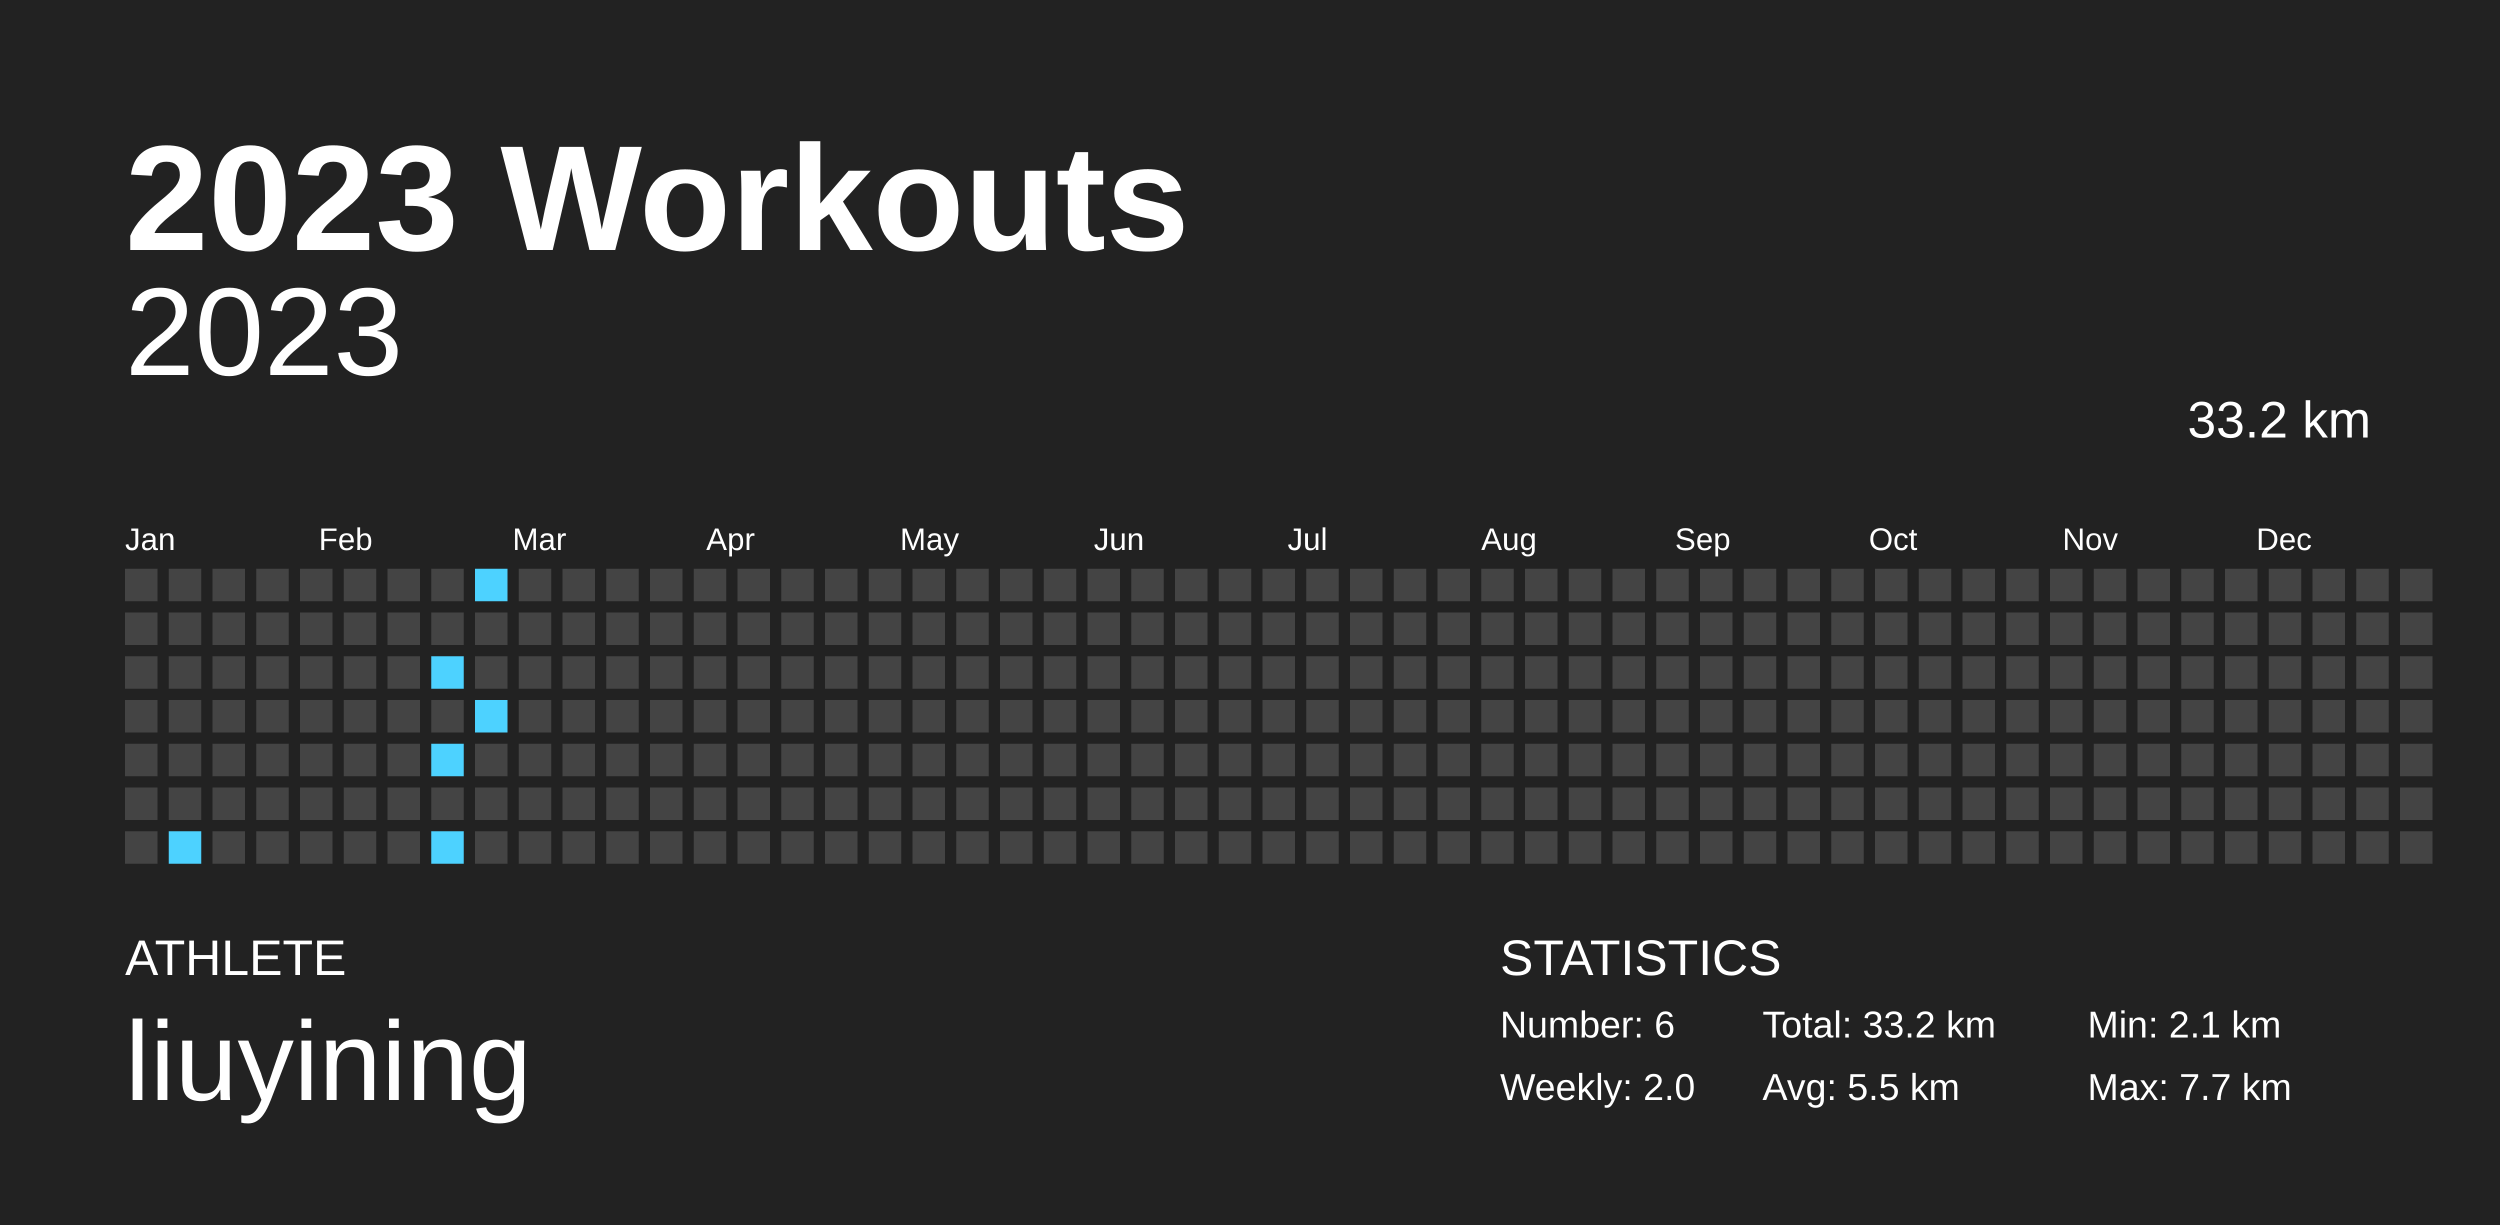
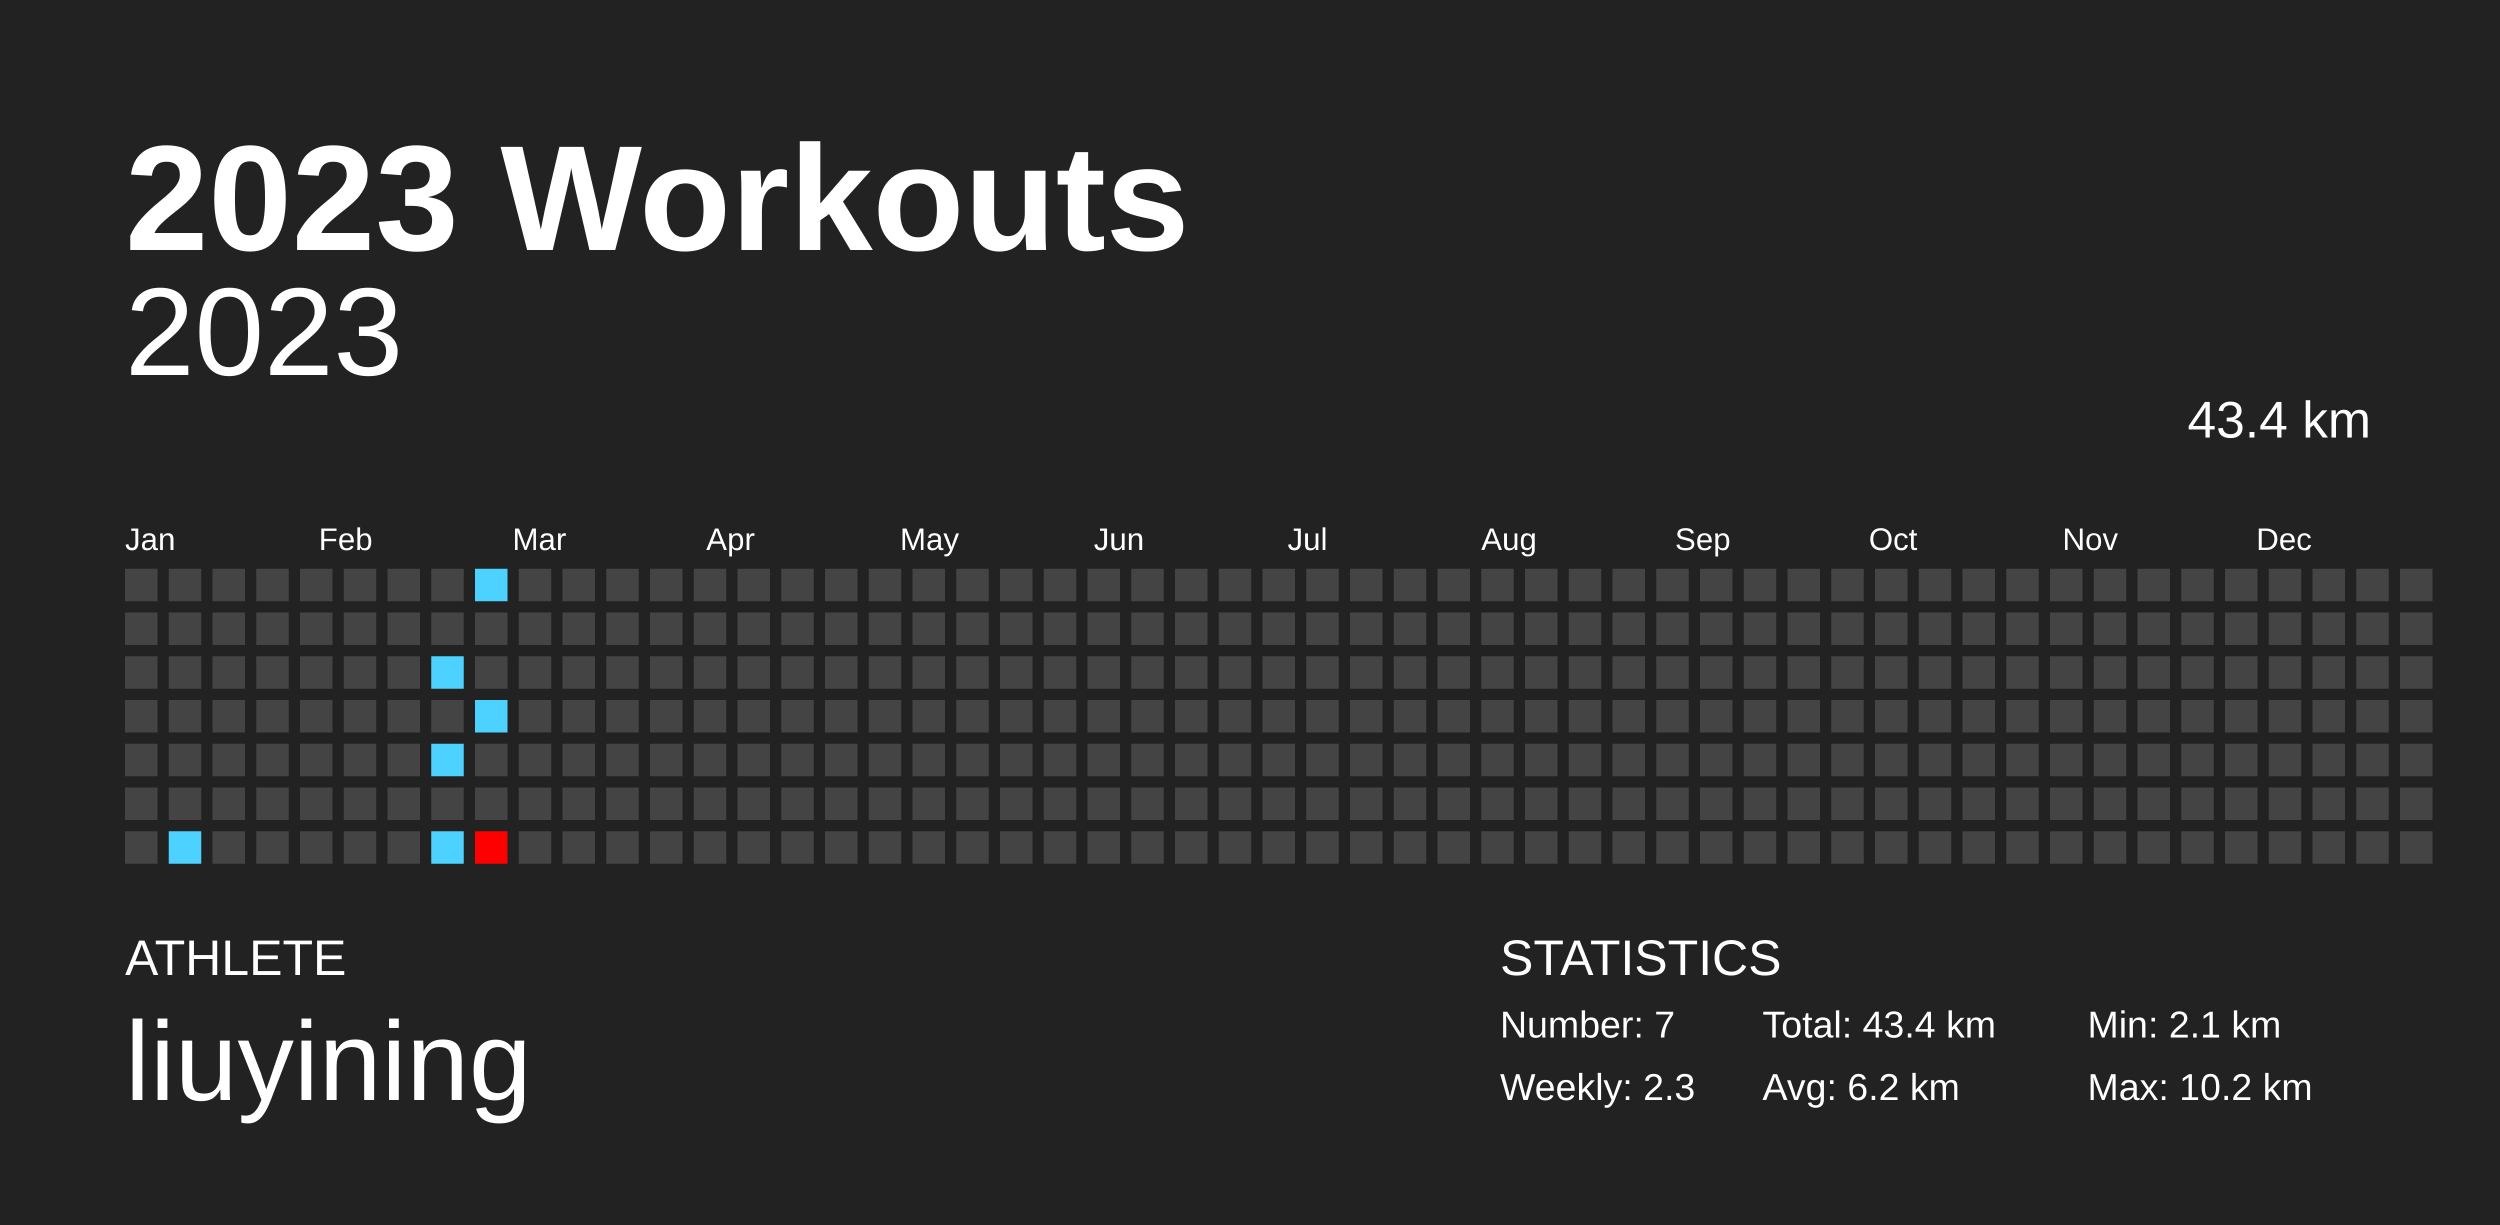
<svg xmlns="http://www.w3.org/2000/svg" baseProfile="full" height="98mm" version="1.1" viewBox="0,0,200,98" width="200mm">
  <defs />
  <rect fill="#222222" height="98" width="200" x="0" y="0" />
  <text fill="#FFFFFF" style="font-size:12px; font-family:Arial; font-weight:bold;" x="10" y="20">2023 Workouts</text>
  <text fill="#FFFFFF" style="font-size:4px; font-family:Arial" x="10" y="78">ATHLETE</text>
  <text fill="#FFFFFF" style="font-size:9px; font-family:Arial" x="10" y="88">liuyining</text>
  <text fill="#FFFFFF" style="font-size:4px; font-family:Arial" x="120" y="78">STATISTICS</text>
-   <text fill="#FFFFFF" style="font-size:3px; font-family:Arial" x="120" y="83">Number: 6</text>
-   <text fill="#FFFFFF" style="font-size:3px; font-family:Arial" x="120" y="88">Weekly: 2.0</text>
-   <text fill="#FFFFFF" style="font-size:3px; font-family:Arial" x="141" y="83">Total: 33.2 km</text>
-   <text fill="#FFFFFF" style="font-size:3px; font-family:Arial" x="141" y="88">Avg: 5.5 km</text>
+   <text fill="#FFFFFF" style="font-size:3px; font-family:Arial" x="120" y="83">Number: 7</text>
+   <text fill="#FFFFFF" style="font-size:3px; font-family:Arial" x="120" y="88">Weekly: 2.3</text>
+   <text fill="#FFFFFF" style="font-size:3px; font-family:Arial" x="141" y="83">Total: 43.4 km</text>
+   <text fill="#FFFFFF" style="font-size:3px; font-family:Arial" x="141" y="88">Avg: 6.2 km</text>
  <text fill="#FFFFFF" style="font-size:3px; font-family:Arial" x="167" y="83">Min: 2.1 km</text>
-   <text fill="#FFFFFF" style="font-size:3px; font-family:Arial" x="167" y="88">Max: 7.7 km</text>
+   <text fill="#FFFFFF" style="font-size:3px; font-family:Arial" x="167" y="88">Max: 10.2 km</text>
  <text alignment-baseline="hanging" fill="#FFFFFF" style="font-size:10.0px; font-family:Arial;" x="10" y="30">2023</text>
-   <text alignment-baseline="hanging" fill="#FFFFFF" style="font-size:4.125px; font-family:Arial;" x="175" y="35">33.2 km</text>
+   <text alignment-baseline="hanging" fill="#FFFFFF" style="font-size:4.125px; font-family:Arial;" x="175" y="35">43.4 km</text>
  <text fill="#FFFFFF" style="font-size:2.5px; font-family:Arial" x="10.0" y="44">Jan</text>
  <text fill="#FFFFFF" style="font-size:2.5px; font-family:Arial" x="25.5" y="44">Feb</text>
  <text fill="#FFFFFF" style="font-size:2.5px; font-family:Arial" x="41.0" y="44">Mar</text>
  <text fill="#FFFFFF" style="font-size:2.5px; font-family:Arial" x="56.5" y="44">Apr</text>
  <text fill="#FFFFFF" style="font-size:2.5px; font-family:Arial" x="72.0" y="44">May</text>
  <text fill="#FFFFFF" style="font-size:2.5px; font-family:Arial" x="87.5" y="44">Jun</text>
  <text fill="#FFFFFF" style="font-size:2.5px; font-family:Arial" x="103.0" y="44">Jul</text>
  <text fill="#FFFFFF" style="font-size:2.5px; font-family:Arial" x="118.5" y="44">Aug</text>
  <text fill="#FFFFFF" style="font-size:2.5px; font-family:Arial" x="134.0" y="44">Sep</text>
  <text fill="#FFFFFF" style="font-size:2.5px; font-family:Arial" x="149.5" y="44">Oct</text>
  <text fill="#FFFFFF" style="font-size:2.5px; font-family:Arial" x="165.0" y="44">Nov</text>
  <text fill="#FFFFFF" style="font-size:2.5px; font-family:Arial" x="180.5" y="44">Dec</text>
  <rect fill="#444444" height="2.6" width="2.6" x="10.0" y="45.5" />
  <rect fill="#444444" height="2.6" width="2.6" x="10.0" y="49.0" />
  <rect fill="#444444" height="2.6" width="2.6" x="10.0" y="52.5" />
  <rect fill="#444444" height="2.6" width="2.6" x="10.0" y="56.0" />
  <rect fill="#444444" height="2.6" width="2.6" x="10.0" y="59.5" />
  <rect fill="#444444" height="2.6" width="2.6" x="10.0" y="63.0" />
  <rect fill="#444444" height="2.6" width="2.6" x="10.0" y="66.5" />
  <rect fill="#444444" height="2.6" width="2.6" x="13.5" y="45.5" />
  <rect fill="#444444" height="2.6" width="2.6" x="13.5" y="49.0" />
  <rect fill="#444444" height="2.6" width="2.6" x="13.5" y="52.5" />
  <rect fill="#444444" height="2.6" width="2.6" x="13.5" y="56.0" />
  <rect fill="#444444" height="2.6" width="2.6" x="13.5" y="59.5" />
  <rect fill="#444444" height="2.6" width="2.6" x="13.5" y="63.0" />
  <rect fill="#4dd2ff" height="2.6" width="2.6" x="13.5" y="66.5" />
  <rect fill="#444444" height="2.6" width="2.6" x="17.0" y="45.5" />
  <rect fill="#444444" height="2.6" width="2.6" x="17.0" y="49.0" />
  <rect fill="#444444" height="2.6" width="2.6" x="17.0" y="52.5" />
  <rect fill="#444444" height="2.6" width="2.6" x="17.0" y="56.0" />
  <rect fill="#444444" height="2.6" width="2.6" x="17.0" y="59.5" />
  <rect fill="#444444" height="2.6" width="2.6" x="17.0" y="63.0" />
  <rect fill="#444444" height="2.6" width="2.6" x="17.0" y="66.5" />
  <rect fill="#444444" height="2.6" width="2.6" x="20.5" y="45.5" />
  <rect fill="#444444" height="2.6" width="2.6" x="20.5" y="49.0" />
  <rect fill="#444444" height="2.6" width="2.6" x="20.5" y="52.5" />
  <rect fill="#444444" height="2.6" width="2.6" x="20.5" y="56.0" />
  <rect fill="#444444" height="2.6" width="2.6" x="20.5" y="59.5" />
  <rect fill="#444444" height="2.6" width="2.6" x="20.5" y="63.0" />
  <rect fill="#444444" height="2.6" width="2.6" x="20.5" y="66.5" />
  <rect fill="#444444" height="2.6" width="2.6" x="24.0" y="45.5" />
  <rect fill="#444444" height="2.6" width="2.6" x="24.0" y="49.0" />
  <rect fill="#444444" height="2.6" width="2.6" x="24.0" y="52.5" />
  <rect fill="#444444" height="2.6" width="2.6" x="24.0" y="56.0" />
  <rect fill="#444444" height="2.6" width="2.6" x="24.0" y="59.5" />
  <rect fill="#444444" height="2.6" width="2.6" x="24.0" y="63.0" />
  <rect fill="#444444" height="2.6" width="2.6" x="24.0" y="66.5" />
  <rect fill="#444444" height="2.6" width="2.6" x="27.5" y="45.5" />
  <rect fill="#444444" height="2.6" width="2.6" x="27.5" y="49.0" />
  <rect fill="#444444" height="2.6" width="2.6" x="27.5" y="52.5" />
  <rect fill="#444444" height="2.6" width="2.6" x="27.5" y="56.0" />
  <rect fill="#444444" height="2.6" width="2.6" x="27.5" y="59.5" />
  <rect fill="#444444" height="2.6" width="2.6" x="27.5" y="63.0" />
  <rect fill="#444444" height="2.6" width="2.6" x="27.5" y="66.5" />
  <rect fill="#444444" height="2.6" width="2.6" x="31.0" y="45.5" />
  <rect fill="#444444" height="2.6" width="2.6" x="31.0" y="49.0" />
  <rect fill="#444444" height="2.6" width="2.6" x="31.0" y="52.5" />
  <rect fill="#444444" height="2.6" width="2.6" x="31.0" y="56.0" />
  <rect fill="#444444" height="2.6" width="2.6" x="31.0" y="59.5" />
  <rect fill="#444444" height="2.6" width="2.6" x="31.0" y="63.0" />
  <rect fill="#444444" height="2.6" width="2.6" x="31.0" y="66.5" />
  <rect fill="#444444" height="2.6" width="2.6" x="34.5" y="45.5" />
  <rect fill="#444444" height="2.6" width="2.6" x="34.5" y="49.0" />
  <rect fill="#4dd2ff" height="2.6" width="2.6" x="34.5" y="52.5" />
  <rect fill="#444444" height="2.6" width="2.6" x="34.5" y="56.0" />
  <rect fill="#4dd2ff" height="2.6" width="2.6" x="34.5" y="59.5" />
  <rect fill="#444444" height="2.6" width="2.6" x="34.5" y="63.0" />
  <rect fill="#4dd2ff" height="2.6" width="2.6" x="34.5" y="66.5" />
  <rect fill="#4dd2ff" height="2.6" width="2.6" x="38.0" y="45.5" />
  <rect fill="#444444" height="2.6" width="2.6" x="38.0" y="49.0" />
  <rect fill="#444444" height="2.6" width="2.6" x="38.0" y="52.5" />
  <rect fill="#4dd2ff" height="2.6" width="2.6" x="38.0" y="56.0" />
  <rect fill="#444444" height="2.6" width="2.6" x="38.0" y="59.5" />
  <rect fill="#444444" height="2.6" width="2.6" x="38.0" y="63.0" />
-   <rect fill="#444444" height="2.6" width="2.6" x="38.0" y="66.5" />
+   <rect fill="#ff0000" height="2.6" width="2.6" x="38.0" y="66.5" />
  <rect fill="#444444" height="2.6" width="2.6" x="41.5" y="45.5" />
  <rect fill="#444444" height="2.6" width="2.6" x="41.5" y="49.0" />
  <rect fill="#444444" height="2.6" width="2.6" x="41.5" y="52.5" />
  <rect fill="#444444" height="2.6" width="2.6" x="41.5" y="56.0" />
  <rect fill="#444444" height="2.6" width="2.6" x="41.5" y="59.5" />
  <rect fill="#444444" height="2.6" width="2.6" x="41.5" y="63.0" />
  <rect fill="#444444" height="2.6" width="2.6" x="41.5" y="66.5" />
  <rect fill="#444444" height="2.6" width="2.6" x="45.0" y="45.5" />
  <rect fill="#444444" height="2.6" width="2.6" x="45.0" y="49.0" />
  <rect fill="#444444" height="2.6" width="2.6" x="45.0" y="52.5" />
  <rect fill="#444444" height="2.6" width="2.6" x="45.0" y="56.0" />
  <rect fill="#444444" height="2.6" width="2.6" x="45.0" y="59.5" />
  <rect fill="#444444" height="2.6" width="2.6" x="45.0" y="63.0" />
  <rect fill="#444444" height="2.6" width="2.6" x="45.0" y="66.5" />
  <rect fill="#444444" height="2.6" width="2.6" x="48.5" y="45.5" />
  <rect fill="#444444" height="2.6" width="2.6" x="48.5" y="49.0" />
  <rect fill="#444444" height="2.6" width="2.6" x="48.5" y="52.5" />
  <rect fill="#444444" height="2.6" width="2.6" x="48.5" y="56.0" />
  <rect fill="#444444" height="2.6" width="2.6" x="48.5" y="59.5" />
  <rect fill="#444444" height="2.6" width="2.6" x="48.5" y="63.0" />
  <rect fill="#444444" height="2.6" width="2.6" x="48.5" y="66.5" />
  <rect fill="#444444" height="2.6" width="2.6" x="52.0" y="45.5" />
  <rect fill="#444444" height="2.6" width="2.6" x="52.0" y="49.0" />
  <rect fill="#444444" height="2.6" width="2.6" x="52.0" y="52.5" />
  <rect fill="#444444" height="2.6" width="2.6" x="52.0" y="56.0" />
  <rect fill="#444444" height="2.6" width="2.6" x="52.0" y="59.5" />
  <rect fill="#444444" height="2.6" width="2.6" x="52.0" y="63.0" />
  <rect fill="#444444" height="2.6" width="2.6" x="52.0" y="66.5" />
  <rect fill="#444444" height="2.6" width="2.6" x="55.5" y="45.5" />
  <rect fill="#444444" height="2.6" width="2.6" x="55.5" y="49.0" />
  <rect fill="#444444" height="2.6" width="2.6" x="55.5" y="52.5" />
  <rect fill="#444444" height="2.6" width="2.6" x="55.5" y="56.0" />
  <rect fill="#444444" height="2.6" width="2.6" x="55.5" y="59.5" />
  <rect fill="#444444" height="2.6" width="2.6" x="55.5" y="63.0" />
  <rect fill="#444444" height="2.6" width="2.6" x="55.5" y="66.5" />
  <rect fill="#444444" height="2.6" width="2.6" x="59.0" y="45.5" />
  <rect fill="#444444" height="2.6" width="2.6" x="59.0" y="49.0" />
  <rect fill="#444444" height="2.6" width="2.6" x="59.0" y="52.5" />
  <rect fill="#444444" height="2.6" width="2.6" x="59.0" y="56.0" />
  <rect fill="#444444" height="2.6" width="2.6" x="59.0" y="59.5" />
  <rect fill="#444444" height="2.6" width="2.6" x="59.0" y="63.0" />
  <rect fill="#444444" height="2.6" width="2.6" x="59.0" y="66.5" />
  <rect fill="#444444" height="2.6" width="2.6" x="62.5" y="45.5" />
  <rect fill="#444444" height="2.6" width="2.6" x="62.5" y="49.0" />
  <rect fill="#444444" height="2.6" width="2.6" x="62.5" y="52.5" />
  <rect fill="#444444" height="2.6" width="2.6" x="62.5" y="56.0" />
  <rect fill="#444444" height="2.6" width="2.6" x="62.5" y="59.5" />
  <rect fill="#444444" height="2.6" width="2.6" x="62.5" y="63.0" />
  <rect fill="#444444" height="2.6" width="2.6" x="62.5" y="66.5" />
  <rect fill="#444444" height="2.6" width="2.6" x="66.0" y="45.5" />
  <rect fill="#444444" height="2.6" width="2.6" x="66.0" y="49.0" />
  <rect fill="#444444" height="2.6" width="2.6" x="66.0" y="52.5" />
  <rect fill="#444444" height="2.6" width="2.6" x="66.0" y="56.0" />
  <rect fill="#444444" height="2.6" width="2.6" x="66.0" y="59.5" />
  <rect fill="#444444" height="2.6" width="2.6" x="66.0" y="63.0" />
  <rect fill="#444444" height="2.6" width="2.6" x="66.0" y="66.5" />
  <rect fill="#444444" height="2.6" width="2.6" x="69.5" y="45.5" />
  <rect fill="#444444" height="2.6" width="2.6" x="69.5" y="49.0" />
  <rect fill="#444444" height="2.6" width="2.6" x="69.5" y="52.5" />
  <rect fill="#444444" height="2.6" width="2.6" x="69.5" y="56.0" />
  <rect fill="#444444" height="2.6" width="2.6" x="69.5" y="59.5" />
  <rect fill="#444444" height="2.6" width="2.6" x="69.5" y="63.0" />
  <rect fill="#444444" height="2.6" width="2.6" x="69.5" y="66.5" />
  <rect fill="#444444" height="2.6" width="2.6" x="73.0" y="45.5" />
  <rect fill="#444444" height="2.6" width="2.6" x="73.0" y="49.0" />
  <rect fill="#444444" height="2.6" width="2.6" x="73.0" y="52.5" />
  <rect fill="#444444" height="2.6" width="2.6" x="73.0" y="56.0" />
  <rect fill="#444444" height="2.6" width="2.6" x="73.0" y="59.5" />
  <rect fill="#444444" height="2.6" width="2.6" x="73.0" y="63.0" />
  <rect fill="#444444" height="2.6" width="2.6" x="73.0" y="66.5" />
  <rect fill="#444444" height="2.6" width="2.6" x="76.5" y="45.5" />
  <rect fill="#444444" height="2.6" width="2.6" x="76.5" y="49.0" />
  <rect fill="#444444" height="2.6" width="2.6" x="76.5" y="52.5" />
  <rect fill="#444444" height="2.6" width="2.6" x="76.5" y="56.0" />
  <rect fill="#444444" height="2.6" width="2.6" x="76.5" y="59.5" />
  <rect fill="#444444" height="2.6" width="2.6" x="76.5" y="63.0" />
  <rect fill="#444444" height="2.6" width="2.6" x="76.5" y="66.5" />
  <rect fill="#444444" height="2.6" width="2.6" x="80.0" y="45.5" />
  <rect fill="#444444" height="2.6" width="2.6" x="80.0" y="49.0" />
  <rect fill="#444444" height="2.6" width="2.6" x="80.0" y="52.5" />
  <rect fill="#444444" height="2.6" width="2.6" x="80.0" y="56.0" />
  <rect fill="#444444" height="2.6" width="2.6" x="80.0" y="59.5" />
  <rect fill="#444444" height="2.6" width="2.6" x="80.0" y="63.0" />
  <rect fill="#444444" height="2.6" width="2.6" x="80.0" y="66.5" />
  <rect fill="#444444" height="2.6" width="2.6" x="83.5" y="45.5" />
  <rect fill="#444444" height="2.6" width="2.6" x="83.5" y="49.0" />
  <rect fill="#444444" height="2.6" width="2.6" x="83.5" y="52.5" />
  <rect fill="#444444" height="2.6" width="2.6" x="83.5" y="56.0" />
  <rect fill="#444444" height="2.6" width="2.6" x="83.5" y="59.5" />
  <rect fill="#444444" height="2.6" width="2.6" x="83.5" y="63.0" />
  <rect fill="#444444" height="2.6" width="2.6" x="83.5" y="66.5" />
  <rect fill="#444444" height="2.6" width="2.6" x="87.0" y="45.5" />
  <rect fill="#444444" height="2.6" width="2.6" x="87.0" y="49.0" />
  <rect fill="#444444" height="2.6" width="2.6" x="87.0" y="52.5" />
  <rect fill="#444444" height="2.6" width="2.6" x="87.0" y="56.0" />
  <rect fill="#444444" height="2.6" width="2.6" x="87.0" y="59.5" />
  <rect fill="#444444" height="2.6" width="2.6" x="87.0" y="63.0" />
  <rect fill="#444444" height="2.6" width="2.6" x="87.0" y="66.5" />
  <rect fill="#444444" height="2.6" width="2.6" x="90.5" y="45.5" />
  <rect fill="#444444" height="2.6" width="2.6" x="90.5" y="49.0" />
  <rect fill="#444444" height="2.6" width="2.6" x="90.5" y="52.5" />
  <rect fill="#444444" height="2.6" width="2.6" x="90.5" y="56.0" />
  <rect fill="#444444" height="2.6" width="2.6" x="90.5" y="59.5" />
  <rect fill="#444444" height="2.6" width="2.6" x="90.5" y="63.0" />
  <rect fill="#444444" height="2.6" width="2.6" x="90.5" y="66.5" />
  <rect fill="#444444" height="2.6" width="2.6" x="94.0" y="45.5" />
  <rect fill="#444444" height="2.6" width="2.6" x="94.0" y="49.0" />
  <rect fill="#444444" height="2.6" width="2.6" x="94.0" y="52.5" />
  <rect fill="#444444" height="2.6" width="2.6" x="94.0" y="56.0" />
  <rect fill="#444444" height="2.6" width="2.6" x="94.0" y="59.5" />
  <rect fill="#444444" height="2.6" width="2.6" x="94.0" y="63.0" />
  <rect fill="#444444" height="2.6" width="2.6" x="94.0" y="66.5" />
  <rect fill="#444444" height="2.6" width="2.6" x="97.5" y="45.5" />
  <rect fill="#444444" height="2.6" width="2.6" x="97.5" y="49.0" />
  <rect fill="#444444" height="2.6" width="2.6" x="97.5" y="52.5" />
  <rect fill="#444444" height="2.6" width="2.6" x="97.5" y="56.0" />
  <rect fill="#444444" height="2.6" width="2.6" x="97.5" y="59.5" />
  <rect fill="#444444" height="2.6" width="2.6" x="97.5" y="63.0" />
  <rect fill="#444444" height="2.6" width="2.6" x="97.5" y="66.5" />
  <rect fill="#444444" height="2.6" width="2.6" x="101.0" y="45.5" />
  <rect fill="#444444" height="2.6" width="2.6" x="101.0" y="49.0" />
  <rect fill="#444444" height="2.6" width="2.6" x="101.0" y="52.5" />
  <rect fill="#444444" height="2.6" width="2.6" x="101.0" y="56.0" />
  <rect fill="#444444" height="2.6" width="2.6" x="101.0" y="59.5" />
  <rect fill="#444444" height="2.6" width="2.6" x="101.0" y="63.0" />
  <rect fill="#444444" height="2.6" width="2.6" x="101.0" y="66.5" />
  <rect fill="#444444" height="2.6" width="2.6" x="104.5" y="45.5" />
  <rect fill="#444444" height="2.6" width="2.6" x="104.5" y="49.0" />
  <rect fill="#444444" height="2.6" width="2.6" x="104.5" y="52.5" />
  <rect fill="#444444" height="2.6" width="2.6" x="104.5" y="56.0" />
  <rect fill="#444444" height="2.6" width="2.6" x="104.5" y="59.5" />
  <rect fill="#444444" height="2.6" width="2.6" x="104.5" y="63.0" />
  <rect fill="#444444" height="2.6" width="2.6" x="104.5" y="66.5" />
  <rect fill="#444444" height="2.6" width="2.6" x="108.0" y="45.5" />
  <rect fill="#444444" height="2.6" width="2.6" x="108.0" y="49.0" />
  <rect fill="#444444" height="2.6" width="2.6" x="108.0" y="52.5" />
  <rect fill="#444444" height="2.6" width="2.6" x="108.0" y="56.0" />
  <rect fill="#444444" height="2.6" width="2.6" x="108.0" y="59.5" />
  <rect fill="#444444" height="2.6" width="2.6" x="108.0" y="63.0" />
  <rect fill="#444444" height="2.6" width="2.6" x="108.0" y="66.5" />
  <rect fill="#444444" height="2.6" width="2.6" x="111.5" y="45.5" />
  <rect fill="#444444" height="2.6" width="2.6" x="111.5" y="49.0" />
  <rect fill="#444444" height="2.6" width="2.6" x="111.5" y="52.5" />
  <rect fill="#444444" height="2.6" width="2.6" x="111.5" y="56.0" />
  <rect fill="#444444" height="2.6" width="2.6" x="111.5" y="59.5" />
  <rect fill="#444444" height="2.6" width="2.6" x="111.5" y="63.0" />
  <rect fill="#444444" height="2.6" width="2.6" x="111.5" y="66.5" />
  <rect fill="#444444" height="2.6" width="2.6" x="115.0" y="45.5" />
  <rect fill="#444444" height="2.6" width="2.6" x="115.0" y="49.0" />
  <rect fill="#444444" height="2.6" width="2.6" x="115.0" y="52.5" />
  <rect fill="#444444" height="2.6" width="2.6" x="115.0" y="56.0" />
  <rect fill="#444444" height="2.6" width="2.6" x="115.0" y="59.5" />
  <rect fill="#444444" height="2.6" width="2.6" x="115.0" y="63.0" />
  <rect fill="#444444" height="2.6" width="2.6" x="115.0" y="66.5" />
  <rect fill="#444444" height="2.6" width="2.6" x="118.5" y="45.5" />
  <rect fill="#444444" height="2.6" width="2.6" x="118.5" y="49.0" />
  <rect fill="#444444" height="2.6" width="2.6" x="118.5" y="52.5" />
  <rect fill="#444444" height="2.6" width="2.6" x="118.5" y="56.0" />
  <rect fill="#444444" height="2.6" width="2.6" x="118.5" y="59.5" />
  <rect fill="#444444" height="2.6" width="2.6" x="118.5" y="63.0" />
  <rect fill="#444444" height="2.6" width="2.6" x="118.5" y="66.5" />
  <rect fill="#444444" height="2.6" width="2.6" x="122.0" y="45.5" />
  <rect fill="#444444" height="2.6" width="2.6" x="122.0" y="49.0" />
  <rect fill="#444444" height="2.6" width="2.6" x="122.0" y="52.5" />
  <rect fill="#444444" height="2.6" width="2.6" x="122.0" y="56.0" />
  <rect fill="#444444" height="2.6" width="2.6" x="122.0" y="59.5" />
  <rect fill="#444444" height="2.6" width="2.6" x="122.0" y="63.0" />
  <rect fill="#444444" height="2.6" width="2.6" x="122.0" y="66.5" />
  <rect fill="#444444" height="2.6" width="2.6" x="125.5" y="45.5" />
  <rect fill="#444444" height="2.6" width="2.6" x="125.5" y="49.0" />
  <rect fill="#444444" height="2.6" width="2.6" x="125.5" y="52.5" />
  <rect fill="#444444" height="2.6" width="2.6" x="125.5" y="56.0" />
  <rect fill="#444444" height="2.6" width="2.6" x="125.5" y="59.5" />
  <rect fill="#444444" height="2.6" width="2.6" x="125.5" y="63.0" />
  <rect fill="#444444" height="2.6" width="2.6" x="125.5" y="66.5" />
  <rect fill="#444444" height="2.6" width="2.6" x="129.0" y="45.5" />
  <rect fill="#444444" height="2.6" width="2.6" x="129.0" y="49.0" />
  <rect fill="#444444" height="2.6" width="2.6" x="129.0" y="52.5" />
  <rect fill="#444444" height="2.6" width="2.6" x="129.0" y="56.0" />
  <rect fill="#444444" height="2.6" width="2.6" x="129.0" y="59.5" />
  <rect fill="#444444" height="2.6" width="2.6" x="129.0" y="63.0" />
  <rect fill="#444444" height="2.6" width="2.6" x="129.0" y="66.5" />
  <rect fill="#444444" height="2.6" width="2.6" x="132.5" y="45.5" />
  <rect fill="#444444" height="2.6" width="2.6" x="132.5" y="49.0" />
  <rect fill="#444444" height="2.6" width="2.6" x="132.5" y="52.5" />
  <rect fill="#444444" height="2.6" width="2.6" x="132.5" y="56.0" />
  <rect fill="#444444" height="2.6" width="2.6" x="132.5" y="59.5" />
  <rect fill="#444444" height="2.6" width="2.6" x="132.5" y="63.0" />
  <rect fill="#444444" height="2.6" width="2.6" x="132.5" y="66.5" />
  <rect fill="#444444" height="2.6" width="2.6" x="136.0" y="45.5" />
  <rect fill="#444444" height="2.6" width="2.6" x="136.0" y="49.0" />
  <rect fill="#444444" height="2.6" width="2.6" x="136.0" y="52.5" />
  <rect fill="#444444" height="2.6" width="2.6" x="136.0" y="56.0" />
  <rect fill="#444444" height="2.6" width="2.6" x="136.0" y="59.5" />
  <rect fill="#444444" height="2.6" width="2.6" x="136.0" y="63.0" />
  <rect fill="#444444" height="2.6" width="2.6" x="136.0" y="66.5" />
  <rect fill="#444444" height="2.6" width="2.6" x="139.5" y="45.5" />
  <rect fill="#444444" height="2.6" width="2.6" x="139.5" y="49.0" />
  <rect fill="#444444" height="2.6" width="2.6" x="139.5" y="52.5" />
  <rect fill="#444444" height="2.6" width="2.6" x="139.5" y="56.0" />
  <rect fill="#444444" height="2.6" width="2.6" x="139.5" y="59.5" />
  <rect fill="#444444" height="2.6" width="2.6" x="139.5" y="63.0" />
  <rect fill="#444444" height="2.6" width="2.6" x="139.5" y="66.5" />
  <rect fill="#444444" height="2.6" width="2.6" x="143.0" y="45.5" />
  <rect fill="#444444" height="2.6" width="2.6" x="143.0" y="49.0" />
  <rect fill="#444444" height="2.6" width="2.6" x="143.0" y="52.5" />
  <rect fill="#444444" height="2.6" width="2.6" x="143.0" y="56.0" />
  <rect fill="#444444" height="2.6" width="2.6" x="143.0" y="59.5" />
  <rect fill="#444444" height="2.6" width="2.6" x="143.0" y="63.0" />
  <rect fill="#444444" height="2.6" width="2.6" x="143.0" y="66.5" />
  <rect fill="#444444" height="2.6" width="2.6" x="146.5" y="45.5" />
  <rect fill="#444444" height="2.6" width="2.6" x="146.5" y="49.0" />
  <rect fill="#444444" height="2.6" width="2.6" x="146.5" y="52.5" />
  <rect fill="#444444" height="2.6" width="2.6" x="146.5" y="56.0" />
  <rect fill="#444444" height="2.6" width="2.6" x="146.5" y="59.5" />
  <rect fill="#444444" height="2.6" width="2.6" x="146.5" y="63.0" />
  <rect fill="#444444" height="2.6" width="2.6" x="146.5" y="66.5" />
  <rect fill="#444444" height="2.6" width="2.6" x="150.0" y="45.5" />
  <rect fill="#444444" height="2.6" width="2.6" x="150.0" y="49.0" />
  <rect fill="#444444" height="2.6" width="2.6" x="150.0" y="52.5" />
  <rect fill="#444444" height="2.6" width="2.6" x="150.0" y="56.0" />
  <rect fill="#444444" height="2.6" width="2.6" x="150.0" y="59.5" />
  <rect fill="#444444" height="2.6" width="2.6" x="150.0" y="63.0" />
  <rect fill="#444444" height="2.6" width="2.6" x="150.0" y="66.5" />
  <rect fill="#444444" height="2.6" width="2.6" x="153.5" y="45.5" />
  <rect fill="#444444" height="2.6" width="2.6" x="153.5" y="49.0" />
  <rect fill="#444444" height="2.6" width="2.6" x="153.5" y="52.5" />
  <rect fill="#444444" height="2.6" width="2.6" x="153.5" y="56.0" />
  <rect fill="#444444" height="2.6" width="2.6" x="153.5" y="59.5" />
  <rect fill="#444444" height="2.6" width="2.6" x="153.5" y="63.0" />
  <rect fill="#444444" height="2.6" width="2.6" x="153.5" y="66.5" />
  <rect fill="#444444" height="2.6" width="2.6" x="157.0" y="45.5" />
  <rect fill="#444444" height="2.6" width="2.6" x="157.0" y="49.0" />
  <rect fill="#444444" height="2.6" width="2.6" x="157.0" y="52.5" />
  <rect fill="#444444" height="2.6" width="2.6" x="157.0" y="56.0" />
  <rect fill="#444444" height="2.6" width="2.6" x="157.0" y="59.5" />
  <rect fill="#444444" height="2.6" width="2.6" x="157.0" y="63.0" />
  <rect fill="#444444" height="2.6" width="2.6" x="157.0" y="66.5" />
  <rect fill="#444444" height="2.6" width="2.6" x="160.5" y="45.5" />
  <rect fill="#444444" height="2.6" width="2.6" x="160.5" y="49.0" />
  <rect fill="#444444" height="2.6" width="2.6" x="160.5" y="52.5" />
  <rect fill="#444444" height="2.6" width="2.6" x="160.5" y="56.0" />
  <rect fill="#444444" height="2.6" width="2.6" x="160.5" y="59.5" />
  <rect fill="#444444" height="2.6" width="2.6" x="160.5" y="63.0" />
  <rect fill="#444444" height="2.6" width="2.6" x="160.5" y="66.5" />
  <rect fill="#444444" height="2.6" width="2.6" x="164.0" y="45.5" />
  <rect fill="#444444" height="2.6" width="2.6" x="164.0" y="49.0" />
  <rect fill="#444444" height="2.6" width="2.6" x="164.0" y="52.5" />
  <rect fill="#444444" height="2.6" width="2.6" x="164.0" y="56.0" />
  <rect fill="#444444" height="2.6" width="2.6" x="164.0" y="59.5" />
  <rect fill="#444444" height="2.6" width="2.6" x="164.0" y="63.0" />
  <rect fill="#444444" height="2.6" width="2.6" x="164.0" y="66.5" />
  <rect fill="#444444" height="2.6" width="2.6" x="167.5" y="45.5" />
  <rect fill="#444444" height="2.6" width="2.6" x="167.5" y="49.0" />
  <rect fill="#444444" height="2.6" width="2.6" x="167.5" y="52.5" />
  <rect fill="#444444" height="2.6" width="2.6" x="167.5" y="56.0" />
  <rect fill="#444444" height="2.6" width="2.6" x="167.5" y="59.5" />
  <rect fill="#444444" height="2.6" width="2.6" x="167.5" y="63.0" />
  <rect fill="#444444" height="2.6" width="2.6" x="167.5" y="66.5" />
  <rect fill="#444444" height="2.6" width="2.6" x="171.0" y="45.5" />
  <rect fill="#444444" height="2.6" width="2.6" x="171.0" y="49.0" />
  <rect fill="#444444" height="2.6" width="2.6" x="171.0" y="52.5" />
  <rect fill="#444444" height="2.6" width="2.6" x="171.0" y="56.0" />
  <rect fill="#444444" height="2.6" width="2.6" x="171.0" y="59.5" />
  <rect fill="#444444" height="2.6" width="2.6" x="171.0" y="63.0" />
  <rect fill="#444444" height="2.6" width="2.6" x="171.0" y="66.5" />
  <rect fill="#444444" height="2.6" width="2.6" x="174.5" y="45.5" />
  <rect fill="#444444" height="2.6" width="2.6" x="174.5" y="49.0" />
  <rect fill="#444444" height="2.6" width="2.6" x="174.5" y="52.5" />
  <rect fill="#444444" height="2.6" width="2.6" x="174.5" y="56.0" />
  <rect fill="#444444" height="2.6" width="2.6" x="174.5" y="59.5" />
  <rect fill="#444444" height="2.6" width="2.6" x="174.5" y="63.0" />
  <rect fill="#444444" height="2.6" width="2.6" x="174.5" y="66.5" />
  <rect fill="#444444" height="2.6" width="2.6" x="178.0" y="45.5" />
  <rect fill="#444444" height="2.6" width="2.6" x="178.0" y="49.0" />
  <rect fill="#444444" height="2.6" width="2.6" x="178.0" y="52.5" />
  <rect fill="#444444" height="2.6" width="2.6" x="178.0" y="56.0" />
  <rect fill="#444444" height="2.6" width="2.6" x="178.0" y="59.5" />
  <rect fill="#444444" height="2.6" width="2.6" x="178.0" y="63.0" />
  <rect fill="#444444" height="2.6" width="2.6" x="178.0" y="66.5" />
  <rect fill="#444444" height="2.6" width="2.6" x="181.5" y="45.5" />
  <rect fill="#444444" height="2.6" width="2.6" x="181.5" y="49.0" />
  <rect fill="#444444" height="2.6" width="2.6" x="181.5" y="52.5" />
  <rect fill="#444444" height="2.6" width="2.6" x="181.5" y="56.0" />
  <rect fill="#444444" height="2.6" width="2.6" x="181.5" y="59.5" />
  <rect fill="#444444" height="2.6" width="2.6" x="181.5" y="63.0" />
  <rect fill="#444444" height="2.6" width="2.6" x="181.5" y="66.5" />
  <rect fill="#444444" height="2.6" width="2.6" x="185.0" y="45.5" />
  <rect fill="#444444" height="2.6" width="2.6" x="185.0" y="49.0" />
  <rect fill="#444444" height="2.6" width="2.6" x="185.0" y="52.5" />
  <rect fill="#444444" height="2.6" width="2.6" x="185.0" y="56.0" />
  <rect fill="#444444" height="2.6" width="2.6" x="185.0" y="59.5" />
  <rect fill="#444444" height="2.6" width="2.6" x="185.0" y="63.0" />
  <rect fill="#444444" height="2.6" width="2.6" x="185.0" y="66.5" />
  <rect fill="#444444" height="2.6" width="2.6" x="188.5" y="45.5" />
  <rect fill="#444444" height="2.6" width="2.6" x="188.5" y="49.0" />
  <rect fill="#444444" height="2.6" width="2.6" x="188.5" y="52.5" />
  <rect fill="#444444" height="2.6" width="2.6" x="188.5" y="56.0" />
  <rect fill="#444444" height="2.6" width="2.6" x="188.5" y="59.5" />
  <rect fill="#444444" height="2.6" width="2.6" x="188.5" y="63.0" />
  <rect fill="#444444" height="2.6" width="2.6" x="188.5" y="66.5" />
  <rect fill="#444444" height="2.6" width="2.6" x="192.0" y="45.5" />
  <rect fill="#444444" height="2.6" width="2.6" x="192.0" y="49.0" />
  <rect fill="#444444" height="2.6" width="2.6" x="192.0" y="52.5" />
  <rect fill="#444444" height="2.6" width="2.6" x="192.0" y="56.0" />
  <rect fill="#444444" height="2.6" width="2.6" x="192.0" y="59.5" />
  <rect fill="#444444" height="2.6" width="2.6" x="192.0" y="63.0" />
  <rect fill="#444444" height="2.6" width="2.6" x="192.0" y="66.5" />
</svg>
